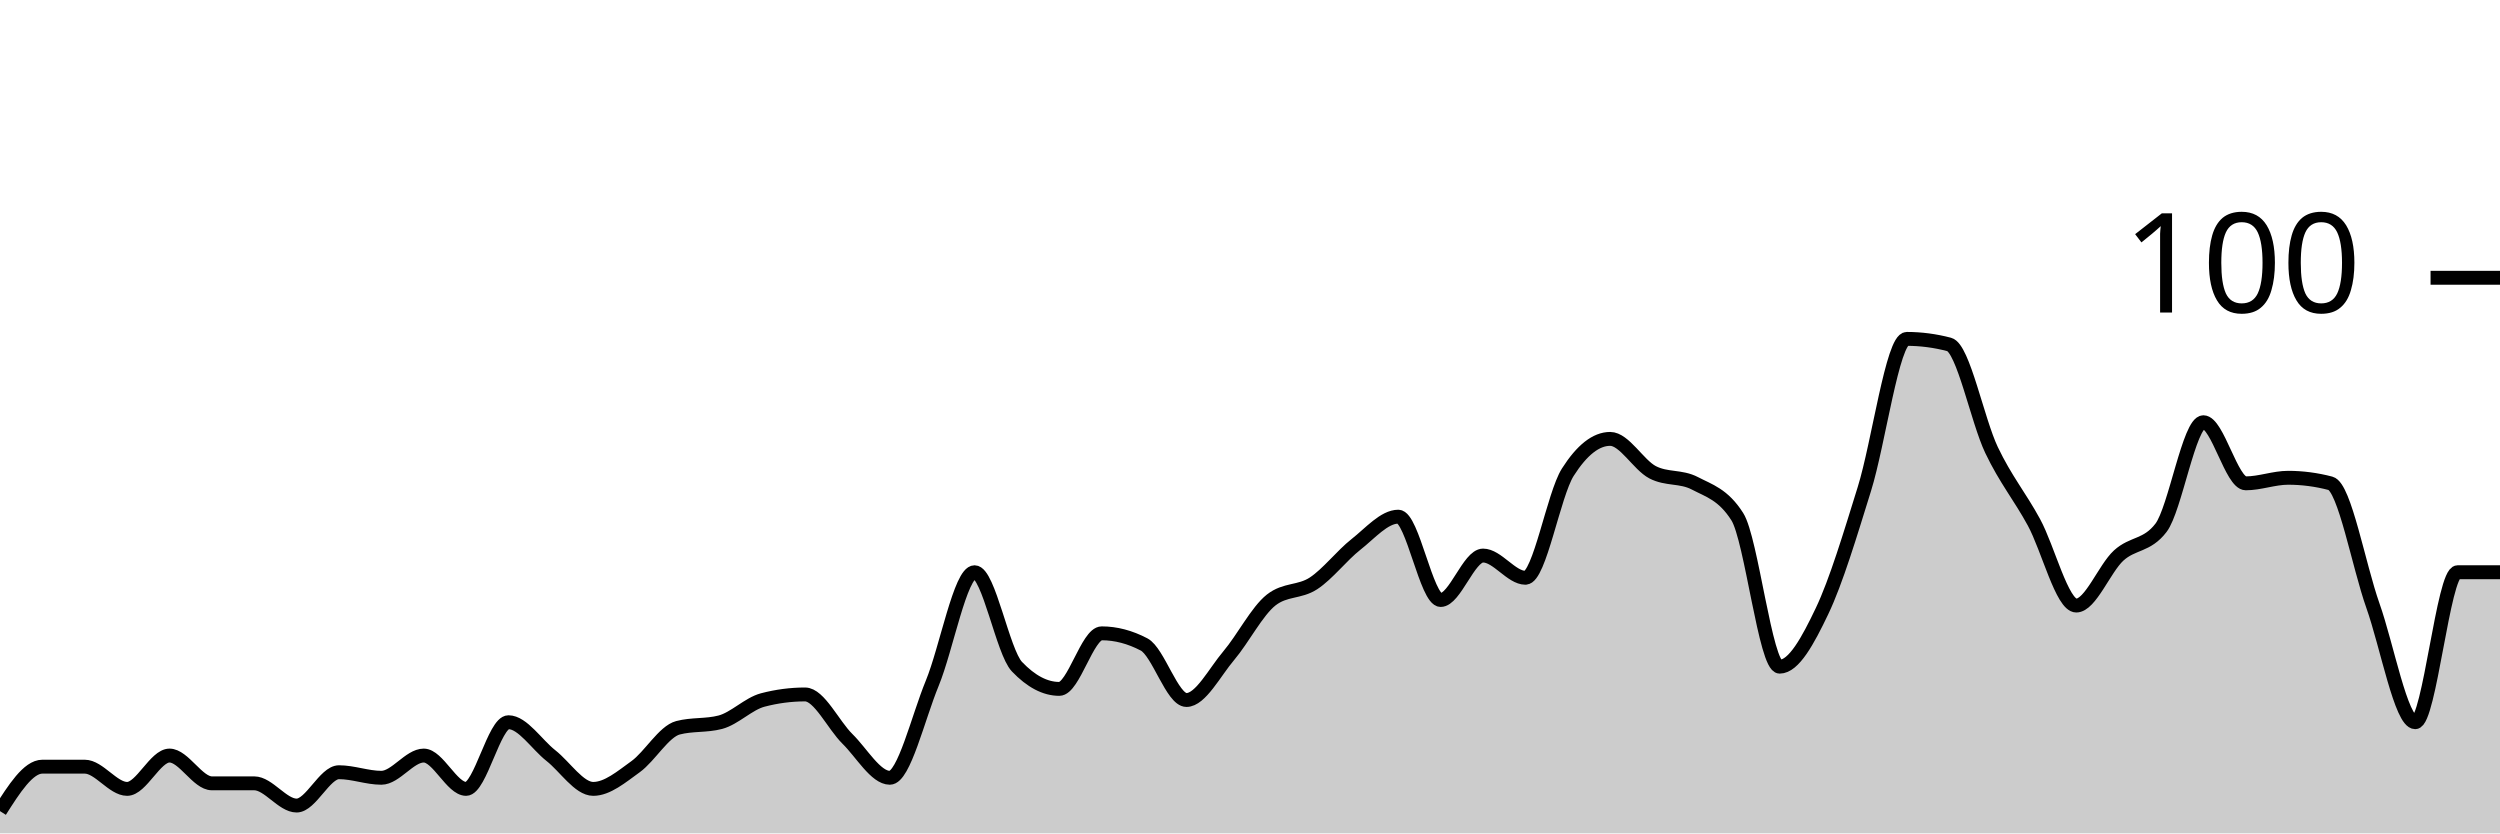
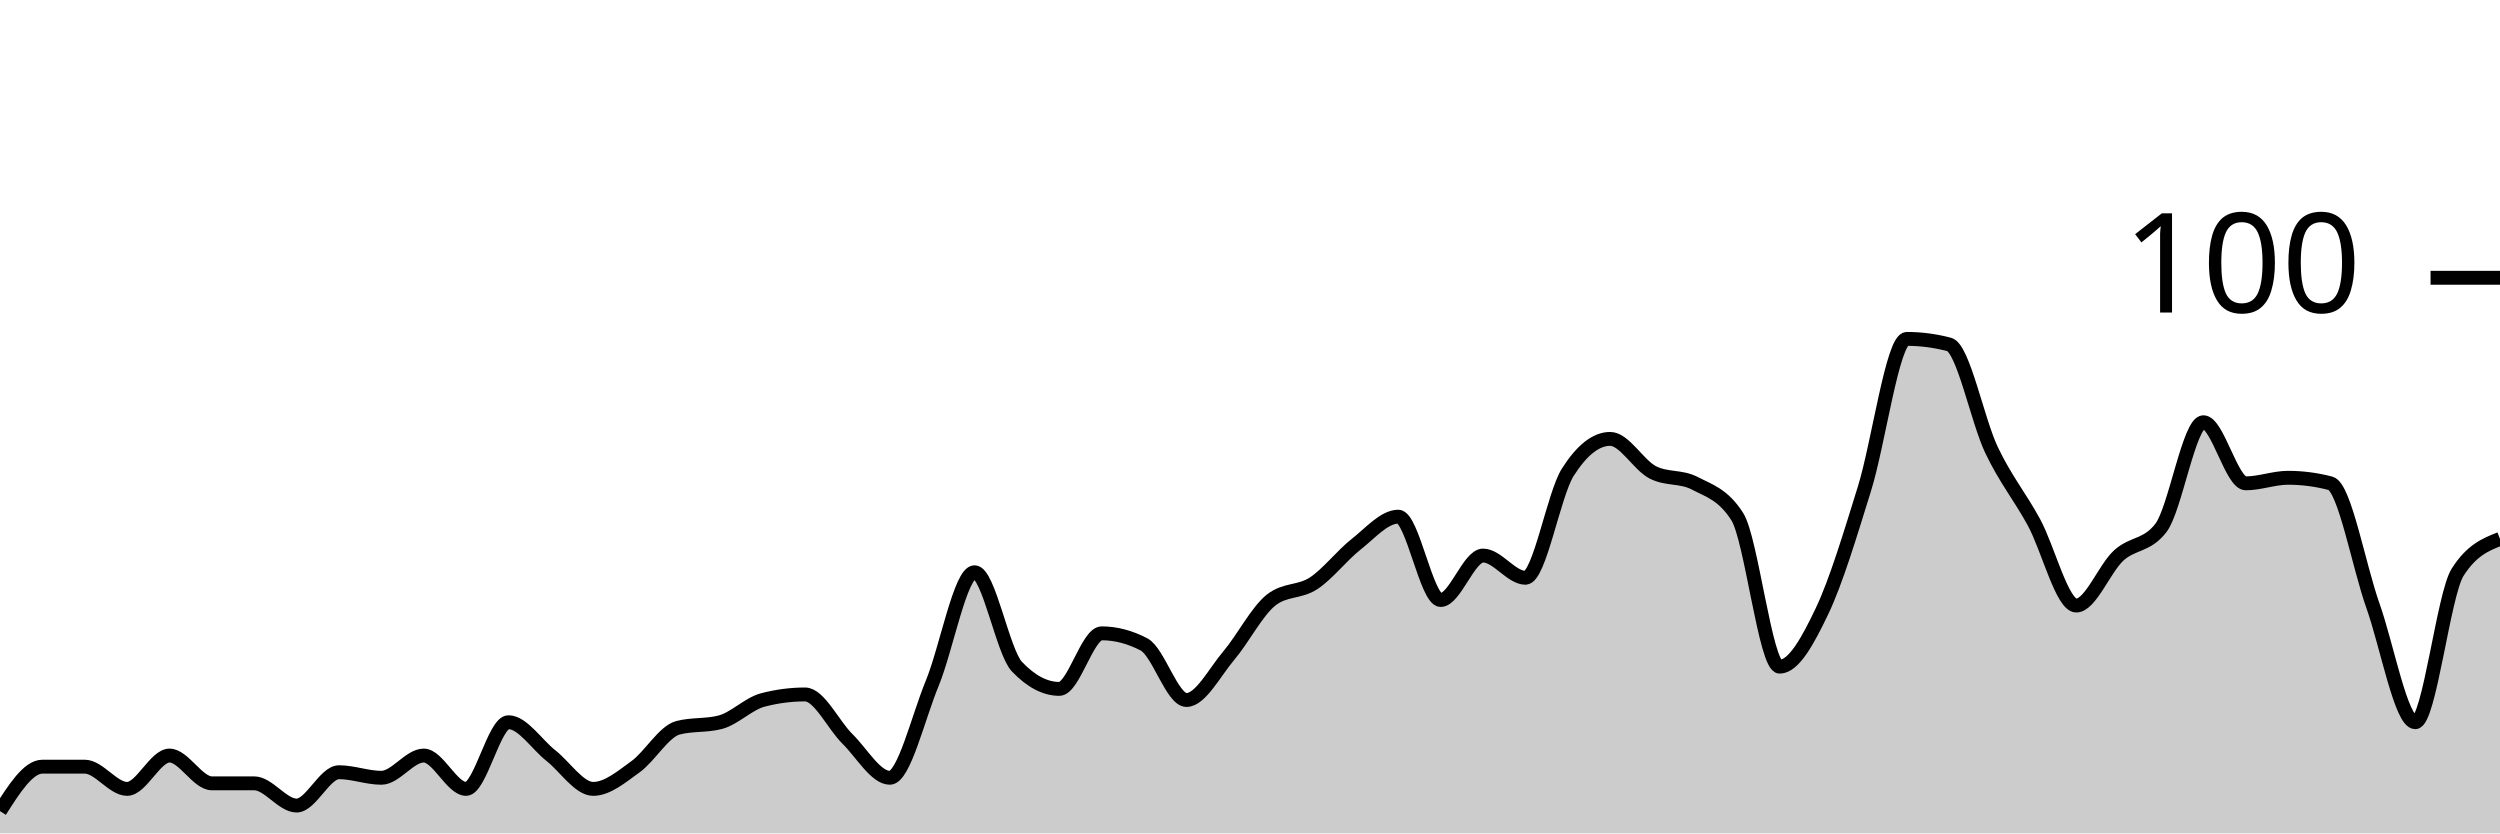
<svg xmlns="http://www.w3.org/2000/svg" viewBox="0 0 180 60">
  <g transform="translate(0,20)">
-     <path class="area" fill="rgba(0, 0, 0, 0.2)" d="M0,38.4C1.017,36.8,2.034,35.2,3.051,35.2C4.068,35.2,5.085,35.2,6.102,35.2C7.119,35.2,8.136,36.8,9.153,36.8C10.169,36.8,11.186,34.4,12.203,34.4C13.22,34.4,14.237,36.4,15.254,36.4C16.271,36.4,17.288,36.4,18.305,36.4C19.322,36.4,20.339,38,21.356,38C22.373,38,23.39,35.6,24.407,35.6C25.424,35.6,26.441,36,27.458,36C28.475,36,29.492,34.4,30.508,34.4C31.525,34.4,32.542,36.8,33.559,36.8C34.576,36.8,35.593,32,36.61,32C37.627,32,38.644,33.6,39.661,34.4C40.678,35.2,41.695,36.8,42.712,36.8C43.729,36.8,44.746,35.933,45.763,35.2C46.78,34.467,47.797,32.667,48.814,32.4C49.831,32.133,50.847,32.267,51.864,32C52.881,31.733,53.898,30.667,54.915,30.4C55.932,30.133,56.949,30,57.966,30C58.983,30,60,32.2,61.017,33.2C62.034,34.2,63.051,36,64.068,36C65.085,36,66.102,31.667,67.119,29.2C68.136,26.733,69.153,21.2,70.169,21.2C71.186,21.2,72.203,26.933,73.22,28C74.237,29.067,75.254,29.6,76.271,29.6C77.288,29.6,78.305,25.6,79.322,25.6C80.339,25.6,81.356,25.867,82.373,26.4C83.39,26.933,84.407,30.4,85.424,30.4C86.441,30.4,87.458,28.4,88.475,27.2C89.492,26,90.508,24,91.525,23.2C92.542,22.4,93.559,22.667,94.576,22C95.593,21.333,96.61,20,97.627,19.2C98.644,18.4,99.661,17.2,100.678,17.2C101.695,17.2,102.712,23.2,103.729,23.2C104.746,23.2,105.763,20,106.78,20C107.797,20,108.814,21.6,109.831,21.6C110.847,21.6,111.864,15.6,112.881,14C113.898,12.4,114.915,11.6,115.932,11.6C116.949,11.6,117.966,13.467,118.983,14C120,14.533,121.017,14.267,122.034,14.8C123.051,15.333,124.068,15.6,125.085,17.2C126.102,18.8,127.119,28,128.136,28C129.153,28,130.169,26.133,131.186,24C132.203,21.867,133.22,18.467,134.237,15.2C135.254,11.933,136.271,4.4,137.288,4.4C138.305,4.4,139.322,4.533,140.339,4.8C141.356,5.067,142.373,10.267,143.39,12.4C144.407,14.533,145.424,15.733,146.441,17.6C147.458,19.467,148.475,23.6,149.492,23.6C150.508,23.6,151.525,20.933,152.542,20C153.559,19.067,154.576,19.333,155.593,18C156.61,16.667,157.627,10.4,158.644,10.4C159.661,10.4,160.678,14.8,161.695,14.8C162.712,14.8,163.729,14.4,164.746,14.4C165.763,14.4,166.78,14.533,167.797,14.8C168.814,15.067,169.831,20.733,170.847,23.6C171.864,26.467,172.881,32,173.898,32C174.915,32,175.932,21.2,176.949,21.2C177.966,21.2,178.983,21.2,180,21.2L180,40C178.983,40,177.966,40,176.949,40C175.932,40,174.915,40,173.898,40C172.881,40,171.864,40,170.847,40C169.831,40,168.814,40,167.797,40C166.78,40,165.763,40,164.746,40C163.729,40,162.712,40,161.695,40C160.678,40,159.661,40,158.644,40C157.627,40,156.61,40,155.593,40C154.576,40,153.559,40,152.542,40C151.525,40,150.508,40,149.492,40C148.475,40,147.458,40,146.441,40C145.424,40,144.407,40,143.39,40C142.373,40,141.356,40,140.339,40C139.322,40,138.305,40,137.288,40C136.271,40,135.254,40,134.237,40C133.22,40,132.203,40,131.186,40C130.169,40,129.153,40,128.136,40C127.119,40,126.102,40,125.085,40C124.068,40,123.051,40,122.034,40C121.017,40,120,40,118.983,40C117.966,40,116.949,40,115.932,40C114.915,40,113.898,40,112.881,40C111.864,40,110.847,40,109.831,40C108.814,40,107.797,40,106.78,40C105.763,40,104.746,40,103.729,40C102.712,40,101.695,40,100.678,40C99.661,40,98.644,40,97.627,40C96.61,40,95.593,40,94.576,40C93.559,40,92.542,40,91.525,40C90.508,40,89.492,40,88.475,40C87.458,40,86.441,40,85.424,40C84.407,40,83.39,40,82.373,40C81.356,40,80.339,40,79.322,40C78.305,40,77.288,40,76.271,40C75.254,40,74.237,40,73.22,40C72.203,40,71.186,40,70.169,40C69.153,40,68.136,40,67.119,40C66.102,40,65.085,40,64.068,40C63.051,40,62.034,40,61.017,40C60,40,58.983,40,57.966,40C56.949,40,55.932,40,54.915,40C53.898,40,52.881,40,51.864,40C50.847,40,49.831,40,48.814,40C47.797,40,46.78,40,45.763,40C44.746,40,43.729,40,42.712,40C41.695,40,40.678,40,39.661,40C38.644,40,37.627,40,36.61,40C35.593,40,34.576,40,33.559,40C32.542,40,31.525,40,30.508,40C29.492,40,28.475,40,27.458,40C26.441,40,25.424,40,24.407,40C23.39,40,22.373,40,21.356,40C20.339,40,19.322,40,18.305,40C17.288,40,16.271,40,15.254,40C14.237,40,13.22,40,12.203,40C11.186,40,10.169,40,9.153,40C8.136,40,7.119,40,6.102,40C5.085,40,4.068,40,3.051,40C2.034,40,1.017,40,0,40Z" />
-     <path class="line" stroke="black" fill="none" d="M0,38.4C1.017,36.8,2.034,35.2,3.051,35.2C4.068,35.2,5.085,35.2,6.102,35.2C7.119,35.2,8.136,36.8,9.153,36.8C10.169,36.8,11.186,34.4,12.203,34.4C13.22,34.4,14.237,36.4,15.254,36.4C16.271,36.4,17.288,36.4,18.305,36.4C19.322,36.4,20.339,38,21.356,38C22.373,38,23.39,35.6,24.407,35.6C25.424,35.6,26.441,36,27.458,36C28.475,36,29.492,34.4,30.508,34.4C31.525,34.4,32.542,36.8,33.559,36.8C34.576,36.8,35.593,32,36.61,32C37.627,32,38.644,33.6,39.661,34.4C40.678,35.2,41.695,36.8,42.712,36.8C43.729,36.8,44.746,35.933,45.763,35.2C46.78,34.467,47.797,32.667,48.814,32.4C49.831,32.133,50.847,32.267,51.864,32C52.881,31.733,53.898,30.667,54.915,30.4C55.932,30.133,56.949,30,57.966,30C58.983,30,60,32.2,61.017,33.2C62.034,34.2,63.051,36,64.068,36C65.085,36,66.102,31.667,67.119,29.2C68.136,26.733,69.153,21.2,70.169,21.2C71.186,21.2,72.203,26.933,73.22,28C74.237,29.067,75.254,29.6,76.271,29.6C77.288,29.6,78.305,25.6,79.322,25.6C80.339,25.6,81.356,25.867,82.373,26.4C83.39,26.933,84.407,30.4,85.424,30.4C86.441,30.4,87.458,28.4,88.475,27.2C89.492,26,90.508,24,91.525,23.2C92.542,22.4,93.559,22.667,94.576,22C95.593,21.333,96.61,20,97.627,19.2C98.644,18.4,99.661,17.2,100.678,17.2C101.695,17.2,102.712,23.2,103.729,23.2C104.746,23.2,105.763,20,106.78,20C107.797,20,108.814,21.6,109.831,21.6C110.847,21.6,111.864,15.6,112.881,14C113.898,12.4,114.915,11.6,115.932,11.6C116.949,11.6,117.966,13.467,118.983,14C120,14.533,121.017,14.267,122.034,14.8C123.051,15.333,124.068,15.6,125.085,17.2C126.102,18.8,127.119,28,128.136,28C129.153,28,130.169,26.133,131.186,24C132.203,21.867,133.22,18.467,134.237,15.2C135.254,11.933,136.271,4.4,137.288,4.4C138.305,4.4,139.322,4.533,140.339,4.8C141.356,5.067,142.373,10.267,143.39,12.4C144.407,14.533,145.424,15.733,146.441,17.6C147.458,19.467,148.475,23.6,149.492,23.6C150.508,23.6,151.525,20.933,152.542,20C153.559,19.067,154.576,19.333,155.593,18C156.61,16.667,157.627,10.4,158.644,10.4C159.661,10.4,160.678,14.8,161.695,14.8C162.712,14.8,163.729,14.4,164.746,14.4C165.763,14.4,166.78,14.533,167.797,14.8C168.814,15.067,169.831,20.733,170.847,23.6C171.864,26.467,172.881,32,173.898,32C174.915,32,175.932,21.2,176.949,21.2C177.966,21.2,178.983,21.2,180,21.2" />
+     <path class="area" fill="rgba(0, 0, 0, 0.2)" d="M0,38.4C1.017,36.8,2.034,35.2,3.051,35.2C4.068,35.2,5.085,35.2,6.102,35.2C7.119,35.2,8.136,36.8,9.153,36.8C10.169,36.8,11.186,34.4,12.203,34.4C13.22,34.4,14.237,36.4,15.254,36.4C16.271,36.4,17.288,36.4,18.305,36.4C19.322,36.4,20.339,38,21.356,38C22.373,38,23.39,35.6,24.407,35.6C25.424,35.6,26.441,36,27.458,36C28.475,36,29.492,34.4,30.508,34.4C31.525,34.4,32.542,36.8,33.559,36.8C34.576,36.8,35.593,32,36.61,32C37.627,32,38.644,33.6,39.661,34.4C40.678,35.2,41.695,36.8,42.712,36.8C43.729,36.8,44.746,35.933,45.763,35.2C46.78,34.467,47.797,32.667,48.814,32.4C49.831,32.133,50.847,32.267,51.864,32C52.881,31.733,53.898,30.667,54.915,30.4C55.932,30.133,56.949,30,57.966,30C58.983,30,60,32.2,61.017,33.2C62.034,34.2,63.051,36,64.068,36C65.085,36,66.102,31.667,67.119,29.2C68.136,26.733,69.153,21.2,70.169,21.2C71.186,21.2,72.203,26.933,73.22,28C74.237,29.067,75.254,29.6,76.271,29.6C77.288,29.6,78.305,25.6,79.322,25.6C80.339,25.6,81.356,25.867,82.373,26.4C83.39,26.933,84.407,30.4,85.424,30.4C86.441,30.4,87.458,28.4,88.475,27.2C89.492,26,90.508,24,91.525,23.2C92.542,22.4,93.559,22.667,94.576,22C95.593,21.333,96.61,20,97.627,19.2C98.644,18.4,99.661,17.2,100.678,17.2C101.695,17.2,102.712,23.2,103.729,23.2C104.746,23.2,105.763,20,106.78,20C107.797,20,108.814,21.6,109.831,21.6C110.847,21.6,111.864,15.6,112.881,14C113.898,12.4,114.915,11.6,115.932,11.6C116.949,11.6,117.966,13.467,118.983,14C120,14.533,121.017,14.267,122.034,14.8C123.051,15.333,124.068,15.6,125.085,17.2C126.102,18.8,127.119,28,128.136,28C129.153,28,130.169,26.133,131.186,24C132.203,21.867,133.22,18.467,134.237,15.2C135.254,11.933,136.271,4.4,137.288,4.4C138.305,4.4,139.322,4.533,140.339,4.8C141.356,5.067,142.373,10.267,143.39,12.4C144.407,14.533,145.424,15.733,146.441,17.6C147.458,19.467,148.475,23.6,149.492,23.6C150.508,23.6,151.525,20.933,152.542,20C153.559,19.067,154.576,19.333,155.593,18C156.61,16.667,157.627,10.4,158.644,10.4C159.661,10.4,160.678,14.8,161.695,14.8C162.712,14.8,163.729,14.4,164.746,14.4C165.763,14.4,166.78,14.533,167.797,14.8C168.814,15.067,169.831,20.733,170.847,23.6C171.864,26.467,172.881,32,173.898,32C174.915,32,175.932,22.8,176.949,21.2C177.966,19.6,178.983,19.2,180,18.8L180,40C178.983,40,177.966,40,176.949,40C175.932,40,174.915,40,173.898,40C172.881,40,171.864,40,170.847,40C169.831,40,168.814,40,167.797,40C166.78,40,165.763,40,164.746,40C163.729,40,162.712,40,161.695,40C160.678,40,159.661,40,158.644,40C157.627,40,156.61,40,155.593,40C154.576,40,153.559,40,152.542,40C151.525,40,150.508,40,149.492,40C148.475,40,147.458,40,146.441,40C145.424,40,144.407,40,143.39,40C142.373,40,141.356,40,140.339,40C139.322,40,138.305,40,137.288,40C136.271,40,135.254,40,134.237,40C133.22,40,132.203,40,131.186,40C130.169,40,129.153,40,128.136,40C127.119,40,126.102,40,125.085,40C124.068,40,123.051,40,122.034,40C121.017,40,120,40,118.983,40C117.966,40,116.949,40,115.932,40C114.915,40,113.898,40,112.881,40C111.864,40,110.847,40,109.831,40C108.814,40,107.797,40,106.78,40C105.763,40,104.746,40,103.729,40C102.712,40,101.695,40,100.678,40C99.661,40,98.644,40,97.627,40C96.61,40,95.593,40,94.576,40C93.559,40,92.542,40,91.525,40C90.508,40,89.492,40,88.475,40C87.458,40,86.441,40,85.424,40C84.407,40,83.39,40,82.373,40C81.356,40,80.339,40,79.322,40C78.305,40,77.288,40,76.271,40C75.254,40,74.237,40,73.22,40C72.203,40,71.186,40,70.169,40C69.153,40,68.136,40,67.119,40C66.102,40,65.085,40,64.068,40C63.051,40,62.034,40,61.017,40C60,40,58.983,40,57.966,40C56.949,40,55.932,40,54.915,40C53.898,40,52.881,40,51.864,40C50.847,40,49.831,40,48.814,40C47.797,40,46.78,40,45.763,40C44.746,40,43.729,40,42.712,40C41.695,40,40.678,40,39.661,40C38.644,40,37.627,40,36.61,40C35.593,40,34.576,40,33.559,40C32.542,40,31.525,40,30.508,40C29.492,40,28.475,40,27.458,40C26.441,40,25.424,40,24.407,40C23.39,40,22.373,40,21.356,40C20.339,40,19.322,40,18.305,40C17.288,40,16.271,40,15.254,40C14.237,40,13.22,40,12.203,40C11.186,40,10.169,40,9.153,40C8.136,40,7.119,40,6.102,40C5.085,40,4.068,40,3.051,40C2.034,40,1.017,40,0,40Z" />
+     <path class="line" stroke="black" fill="none" d="M0,38.4C1.017,36.8,2.034,35.2,3.051,35.2C4.068,35.2,5.085,35.2,6.102,35.2C7.119,35.2,8.136,36.8,9.153,36.8C10.169,36.8,11.186,34.4,12.203,34.4C13.22,34.4,14.237,36.4,15.254,36.4C16.271,36.4,17.288,36.4,18.305,36.4C19.322,36.4,20.339,38,21.356,38C22.373,38,23.39,35.6,24.407,35.6C25.424,35.6,26.441,36,27.458,36C28.475,36,29.492,34.4,30.508,34.4C31.525,34.4,32.542,36.8,33.559,36.8C34.576,36.8,35.593,32,36.61,32C37.627,32,38.644,33.6,39.661,34.4C40.678,35.2,41.695,36.8,42.712,36.8C43.729,36.8,44.746,35.933,45.763,35.2C46.78,34.467,47.797,32.667,48.814,32.4C49.831,32.133,50.847,32.267,51.864,32C52.881,31.733,53.898,30.667,54.915,30.4C55.932,30.133,56.949,30,57.966,30C58.983,30,60,32.2,61.017,33.2C62.034,34.2,63.051,36,64.068,36C65.085,36,66.102,31.667,67.119,29.2C68.136,26.733,69.153,21.2,70.169,21.2C71.186,21.2,72.203,26.933,73.22,28C74.237,29.067,75.254,29.6,76.271,29.6C77.288,29.6,78.305,25.6,79.322,25.6C80.339,25.6,81.356,25.867,82.373,26.4C83.39,26.933,84.407,30.4,85.424,30.4C86.441,30.4,87.458,28.4,88.475,27.2C89.492,26,90.508,24,91.525,23.2C92.542,22.4,93.559,22.667,94.576,22C95.593,21.333,96.61,20,97.627,19.2C98.644,18.4,99.661,17.2,100.678,17.2C101.695,17.2,102.712,23.2,103.729,23.2C104.746,23.2,105.763,20,106.78,20C107.797,20,108.814,21.6,109.831,21.6C110.847,21.6,111.864,15.6,112.881,14C113.898,12.4,114.915,11.6,115.932,11.6C116.949,11.6,117.966,13.467,118.983,14C120,14.533,121.017,14.267,122.034,14.8C123.051,15.333,124.068,15.6,125.085,17.2C126.102,18.8,127.119,28,128.136,28C129.153,28,130.169,26.133,131.186,24C132.203,21.867,133.22,18.467,134.237,15.2C135.254,11.933,136.271,4.4,137.288,4.4C138.305,4.4,139.322,4.533,140.339,4.8C141.356,5.067,142.373,10.267,143.39,12.4C144.407,14.533,145.424,15.733,146.441,17.6C147.458,19.467,148.475,23.6,149.492,23.6C150.508,23.6,151.525,20.933,152.542,20C153.559,19.067,154.576,19.333,155.593,18C156.61,16.667,157.627,10.4,158.644,10.4C159.661,10.4,160.678,14.8,161.695,14.8C162.712,14.8,163.729,14.4,164.746,14.4C165.763,14.4,166.78,14.533,167.797,14.8C168.814,15.067,169.831,20.733,170.847,23.6C171.864,26.467,172.881,32,173.898,32C174.915,32,175.932,22.8,176.949,21.2C177.966,19.6,178.983,19.2,180,18.8" />
    <path class="axis-ceiling" stroke-width="1" stroke="black" fill="none" d="M175,0L180,0" />
    <text class="axis-ceiling-label" font-family="sans-serif" text-anchor="end" font-size="10px" x="170" y="2.5">100</text>
  </g>
</svg>
